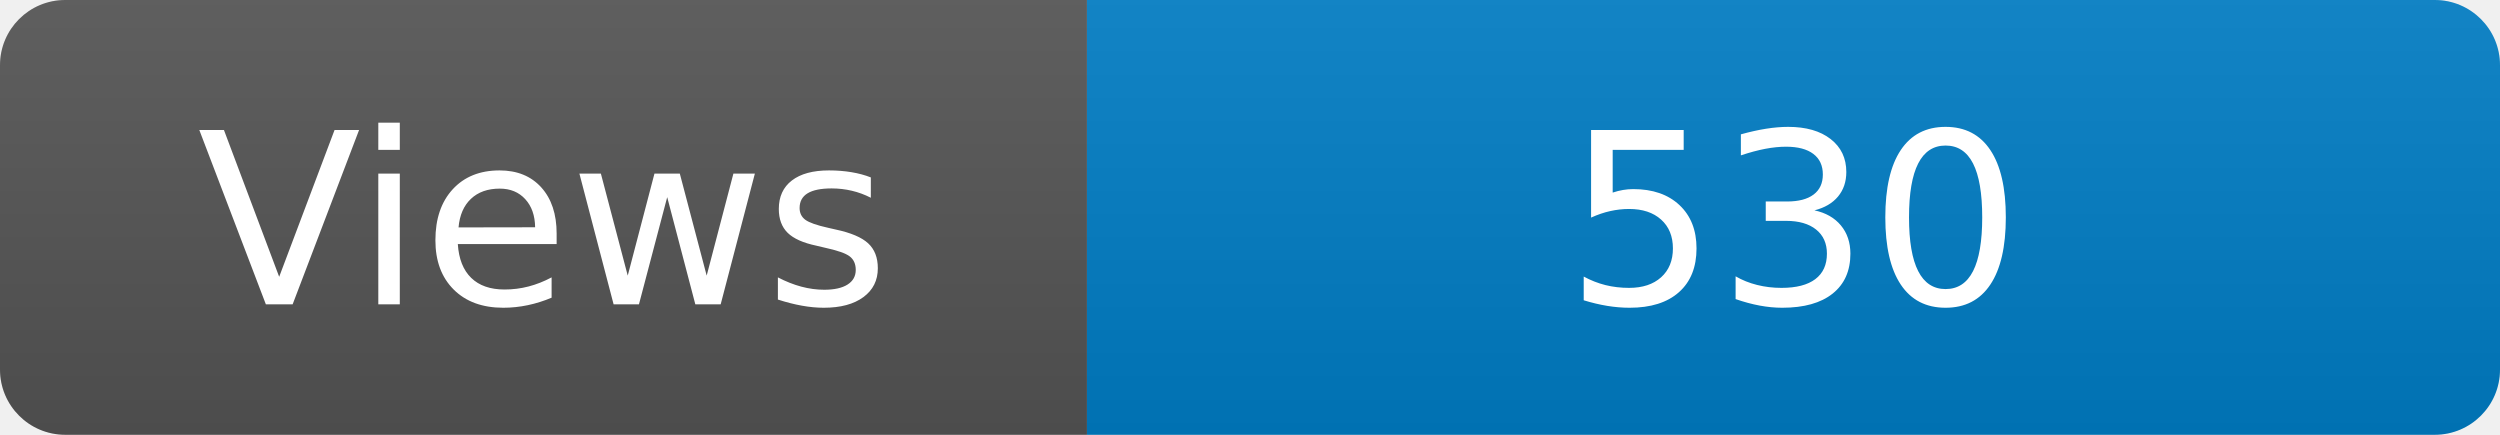
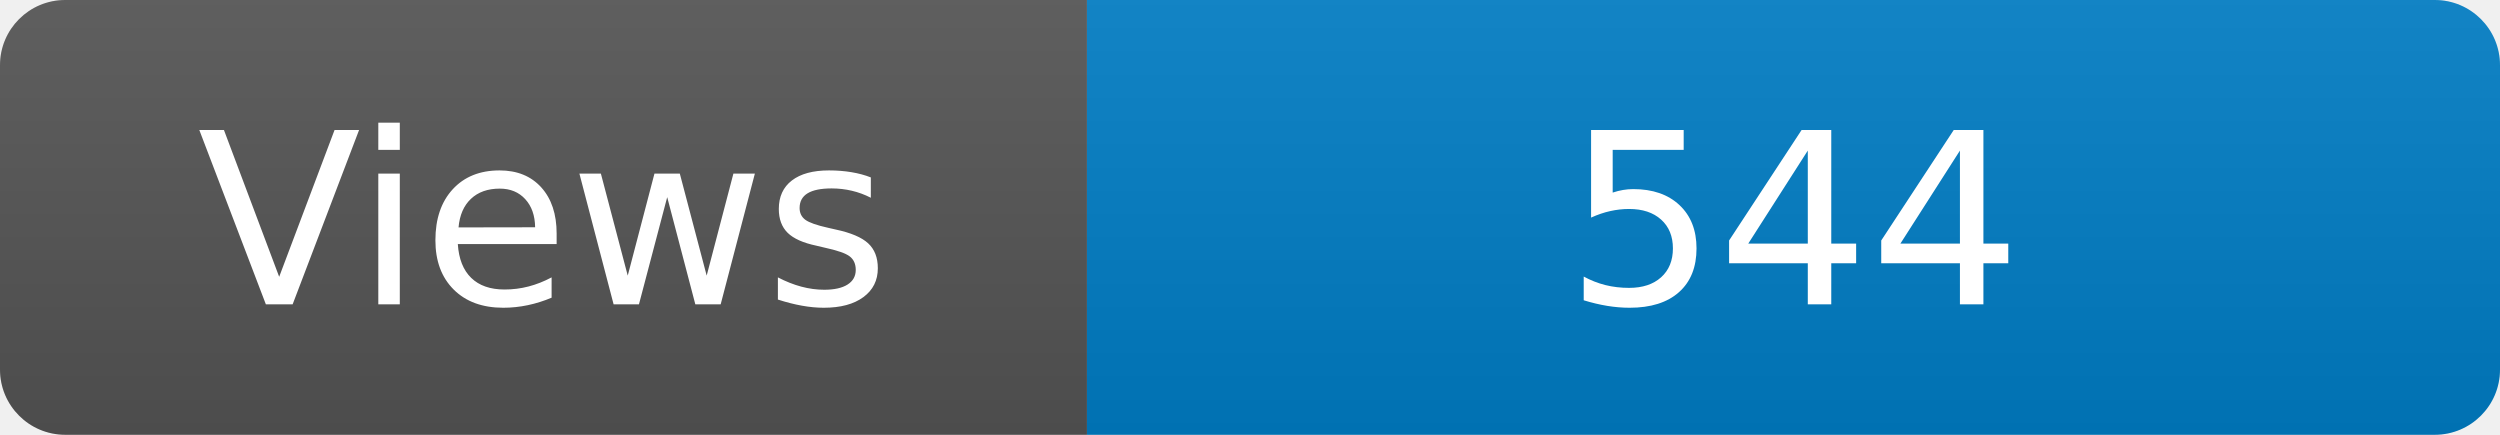
<svg xmlns="http://www.w3.org/2000/svg" width="115" height="20" role="img" aria-label="Maintained?: yes">
  <linearGradient id="s" x2="0" y2="100%">
    <stop offset="0" stop-color="#bbb" stop-opacity=".1" />
    <stop offset="1" stop-opacity=".1" />
  </linearGradient>
  <clipPath id="r">
    <rect width="115" height="20" rx="3" fill="#fff" />
  </clipPath>
  <g clip-path="url(#r)">
    <rect width="50" height="20" fill="#555" />
    <rect x="50" width="160" height="20" fill="#007ec6" />
    <rect width="115" height="20" fill="url(#s)" />
  </g>
  <g fill="#fff" text-anchor="middle" font-family="Verdana,Geneva,DejaVu Sans,sans-serif" font-size="110">
    <text x="250" y="140" transform="scale(.1)" fill="#fff">Views</text>
-     <text x="825" y="140" transform="scale(.1)" fill="#fff">530</text>
+     <text x="825" y="140" transform="scale(.1)" fill="#fff">544</text>
  </g>
</svg>
